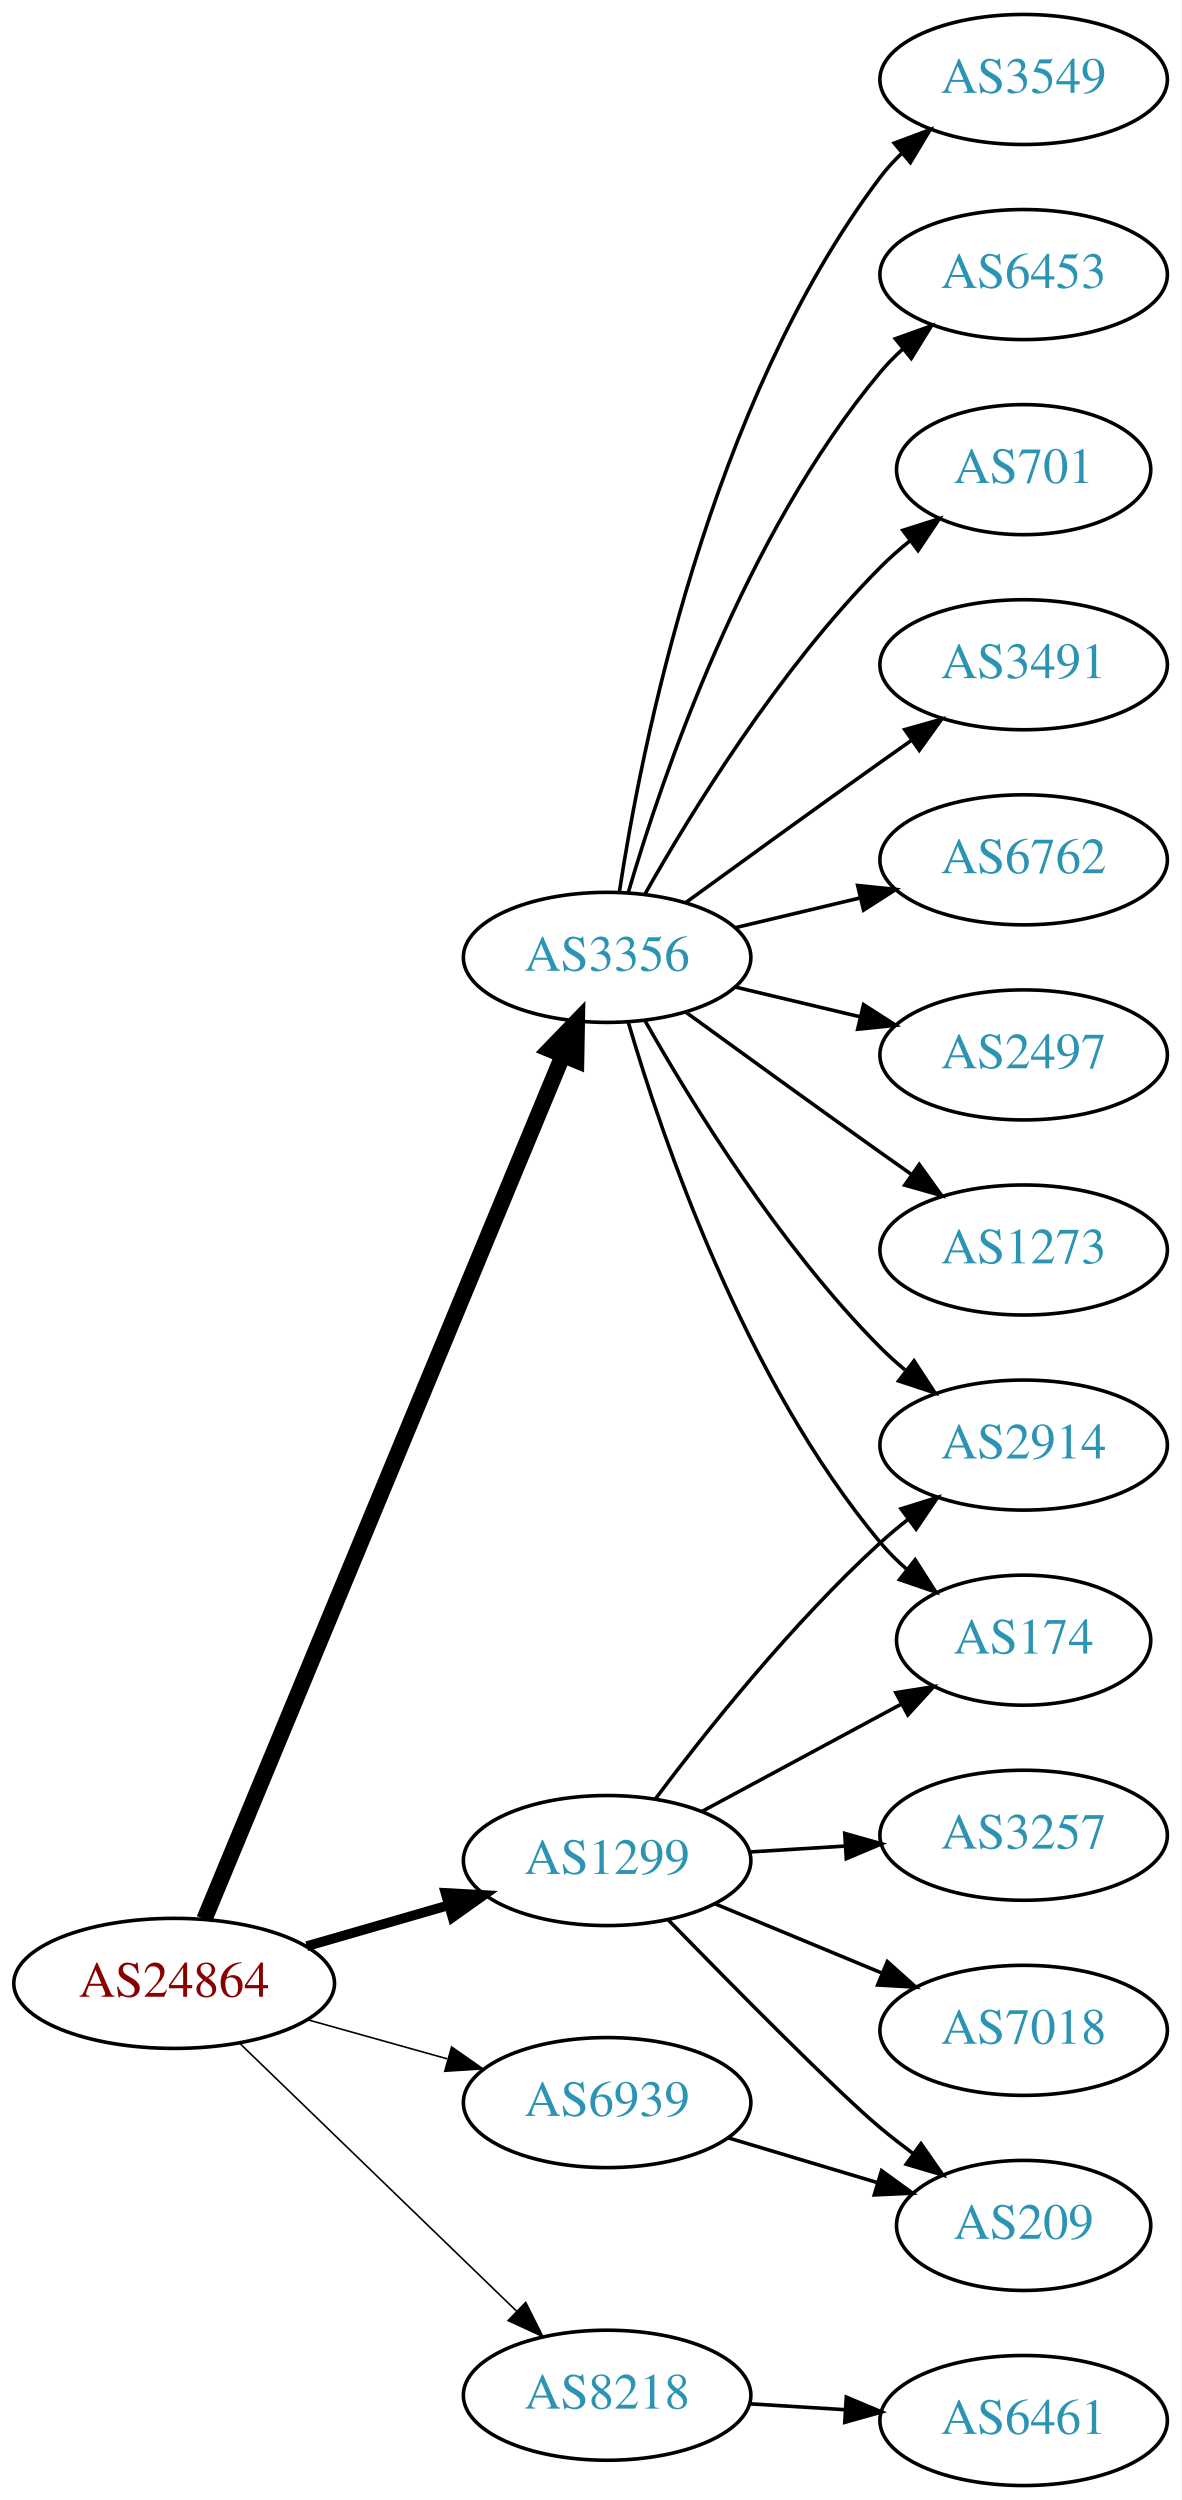
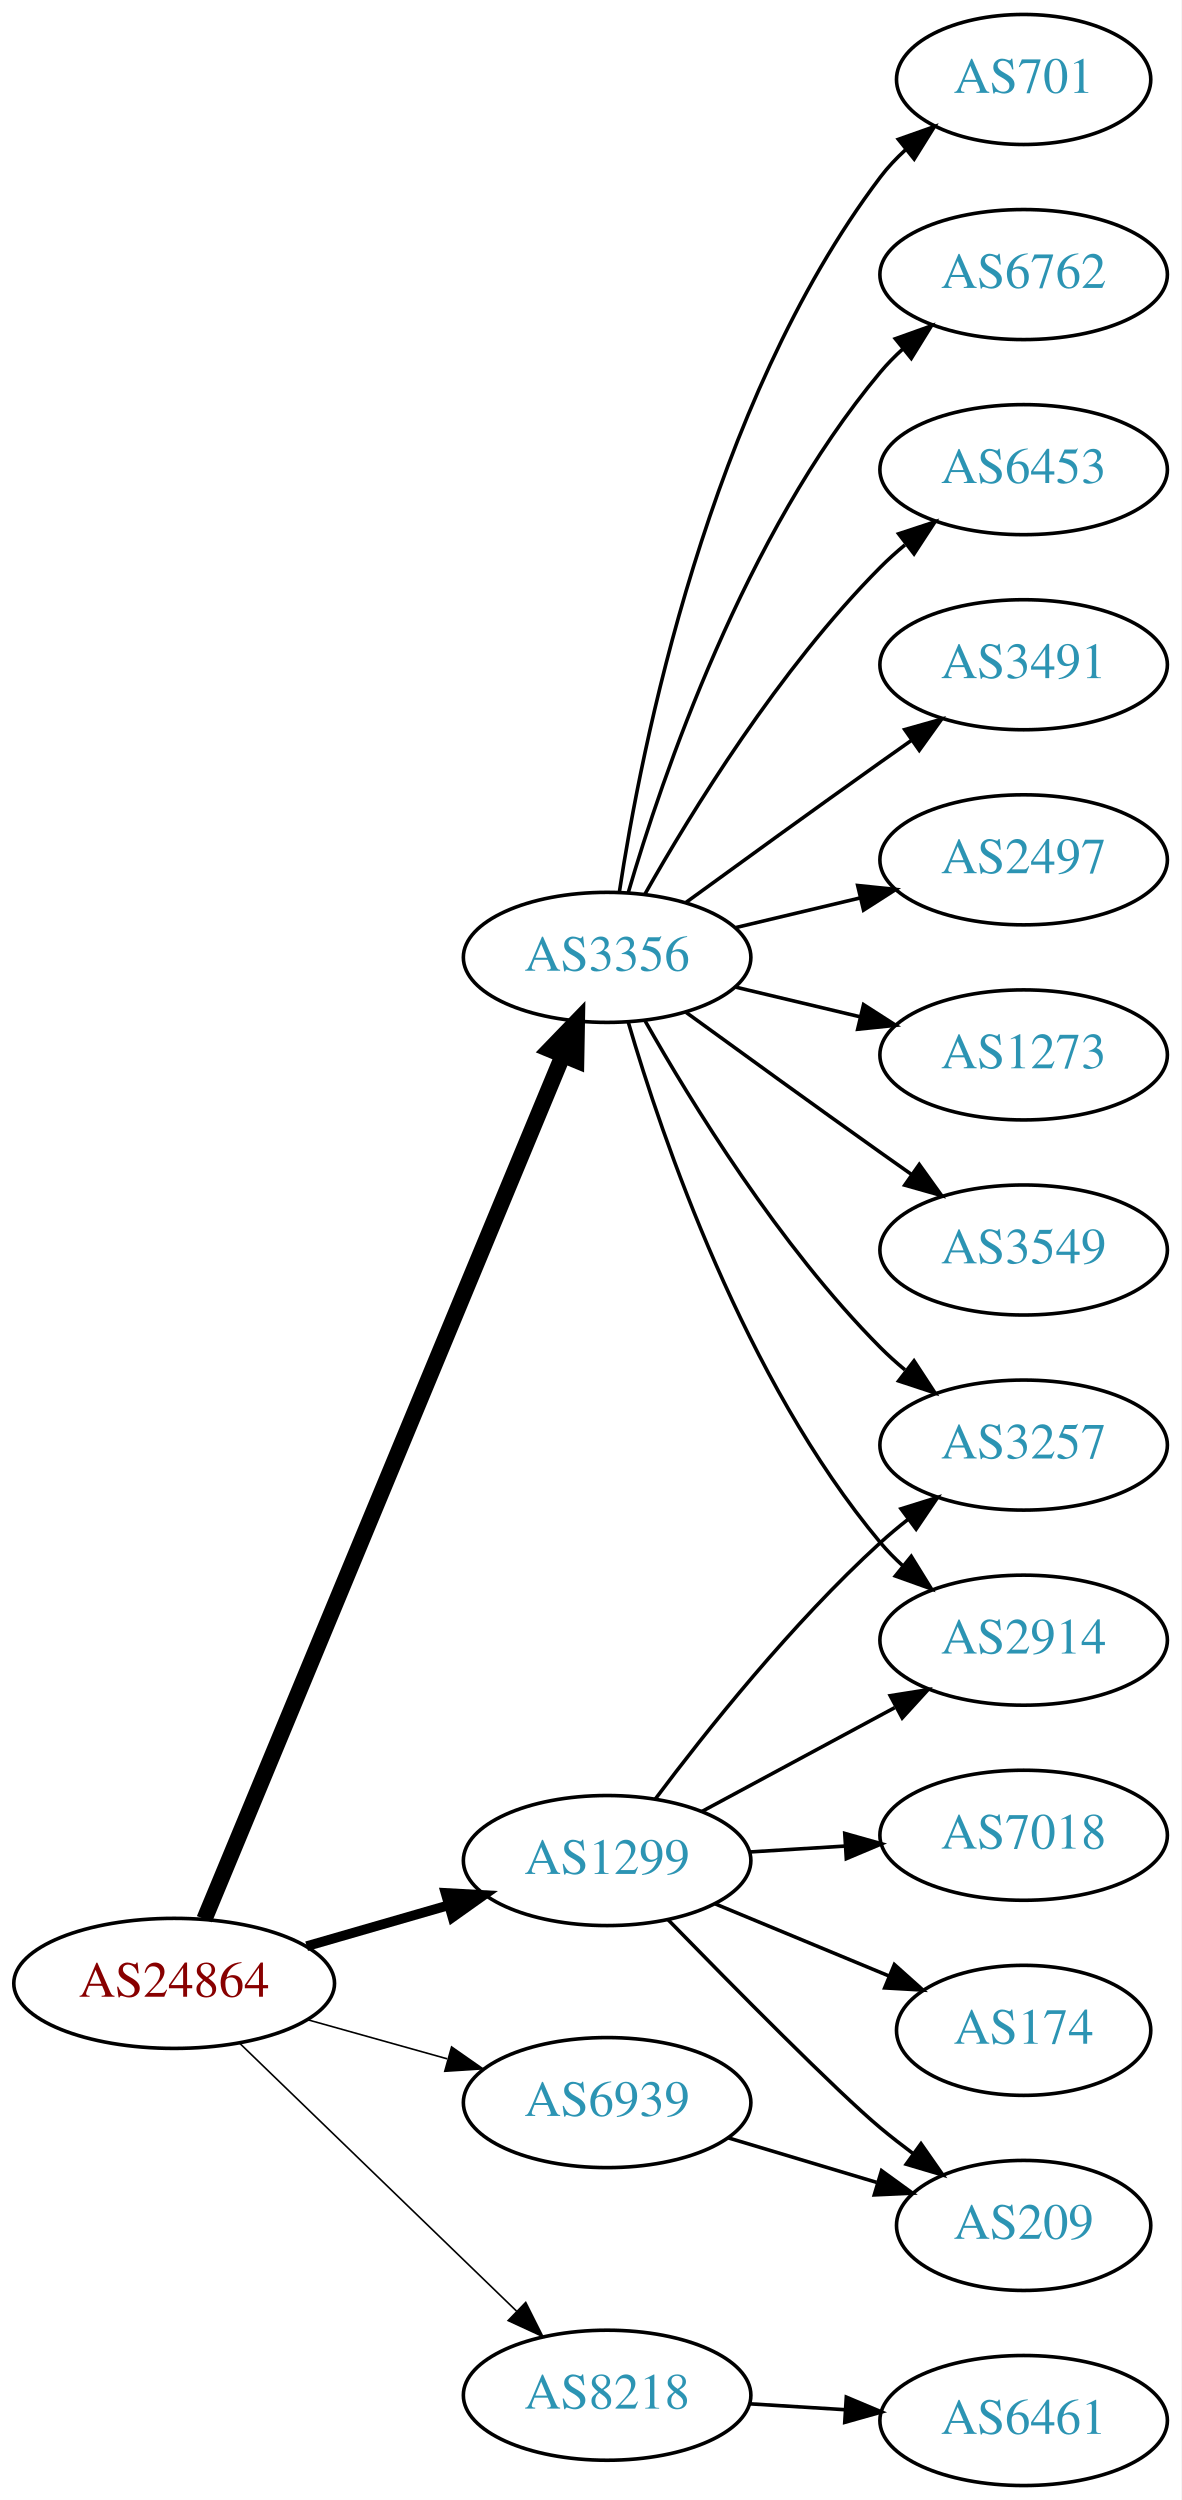
<svg xmlns="http://www.w3.org/2000/svg" xmlns:xlink="http://www.w3.org/1999/xlink" width="327pt" height="692pt" viewBox="0.00 0.00 326.98 692.00">
  <g id="graph0" class="graph" transform="scale(1 1) rotate(0) translate(4 688)">
    <polygon fill="white" stroke="none" points="-4,4 -4,-688 322.978,-688 322.978,4 -4,4" />
    <g id="node1" class="node">
      <g id="a_node1">
        <a xlink:href="/asn/24864" xlink:title="AS24864 ~ Raiffeisen Informatik GmbH [AT]">
          <ellipse fill="#ffffff" stroke="black" cx="44.196" cy="-139" rx="44.393" ry="18" />
          <text text-anchor="middle" x="44.196" y="-135.3" font-family="Times,serif" font-size="14.00" fill="#880000">AS24864</text>
        </a>
      </g>
    </g>
    <g id="node2" class="node">
      <g id="a_node2">
        <a xlink:href="/asn/1299" xlink:title="AS1299 ~ Telia Carrier [EU]">
          <ellipse fill="#ffffff" stroke="black" cx="164.039" cy="-173" rx="39.794" ry="18" />
          <text text-anchor="middle" x="164.039" y="-169.3" font-family="Times,serif" font-size="14.00" fill="#2c94b3">AS1299</text>
        </a>
      </g>
    </g>
    <g id="edge1" class="edge">
      <path fill="none" stroke="black" stroke-width="2.7" d="M80.873,-149.293C93.288,-152.876 107.344,-156.931 120.275,-160.662" />
      <polygon fill="black" stroke="black" stroke-width="2.7" points="119.32,-164.029 129.898,-163.438 121.26,-157.303 119.32,-164.029" />
    </g>
    <g id="node3" class="node">
      <g id="a_node3">
        <a xlink:href="/asn/3356" xlink:title="AS3356 ~ Level 3 Parent, LLC [US]">
          <ellipse fill="#ffffff" stroke="black" cx="164.039" cy="-423" rx="39.794" ry="18" />
          <text text-anchor="middle" x="164.039" y="-419.3" font-family="Times,serif" font-size="14.00" fill="#2c94b3">AS3356</text>
        </a>
      </g>
    </g>
    <g id="edge2" class="edge">
      <path fill="none" stroke="black" stroke-width="4.5" d="M52.568,-156.765C72.532,-204.879 127.752,-337.96 151.707,-395.692" />
      <polygon fill="black" stroke="black" stroke-width="4.5" points="148.2,-397.514 155.67,-405.241 155.474,-394.496 148.2,-397.514" />
    </g>
    <g id="node4" class="node">
      <g id="a_node4">
        <a xlink:href="/asn/6939" xlink:title="AS6939 ~ Hurricane Electric LLC [US]">
          <ellipse fill="#ffffff" stroke="black" cx="164.039" cy="-106" rx="39.794" ry="18" />
          <text text-anchor="middle" x="164.039" y="-102.3" font-family="Times,serif" font-size="14.00" fill="#2c94b3">AS6939</text>
        </a>
      </g>
    </g>
    <g id="edge3" class="edge">
      <path fill="none" stroke="black" stroke-width="0.45" d="M81.193,-128.92C93.37,-125.51 107.095,-121.666 119.776,-118.115" />
      <polygon fill="black" stroke="black" stroke-width="0.45" points="120.988,-121.41 129.673,-115.343 119.1,-114.67 120.988,-121.41" />
    </g>
    <g id="node5" class="node">
      <g id="a_node5">
        <a xlink:href="/asn/8218" xlink:title="AS8218 ~ legacy Neotelecoms [FR]">
          <ellipse fill="#ffffff" stroke="black" cx="164.039" cy="-25" rx="39.794" ry="18" />
          <text text-anchor="middle" x="164.039" y="-21.3" font-family="Times,serif" font-size="14.00" fill="#2c94b3">AS8218</text>
        </a>
      </g>
    </g>
    <g id="edge4" class="edge">
      <path fill="none" stroke="black" stroke-width="0.45" d="M62.331,-122.423C82.519,-102.894 116.19,-70.321 138.986,-48.269" />
      <polygon fill="black" stroke="black" stroke-width="0.45" points="141.51,-50.696 146.264,-41.227 136.643,-45.665 141.51,-50.696" />
    </g>
    <g id="node6" class="node">
      <g id="a_node6">
-         <a xlink:href="/asn/174" xlink:title="AS174 ~ Cogent Communications [US]">
-           <ellipse fill="#ffffff" stroke="black" cx="279.332" cy="-234" rx="35.194" ry="18" />
-           <text text-anchor="middle" x="279.332" y="-230.3" font-family="Times,serif" font-size="14.00" fill="#2c94b3">AS174</text>
+         <a xlink:href="/asn/2914" xlink:title="AS2914 ~ NTT America, Inc. [US]">
+           <ellipse fill="#ffffff" stroke="black" cx="279.332" cy="-234" rx="39.794" ry="18" />
+           <text text-anchor="middle" x="279.332" y="-230.3" font-family="Times,serif" font-size="14.00" fill="#2c94b3">AS2914</text>
        </a>
      </g>
    </g>
    <g id="edge5" class="edge">
-       <path fill="none" stroke="black" d="M190.182,-186.538C206.503,-195.325 227.939,-206.867 245.586,-216.369" />
-       <polygon fill="black" stroke="black" points="243.958,-219.467 254.422,-221.126 247.276,-213.304 243.958,-219.467" />
+       <path fill="none" stroke="black" d="M190.182,-186.538C205.913,-195.008 226.397,-206.037 243.659,-215.331" />
+       <polygon fill="black" stroke="black" points="242.403,-218.63 252.867,-220.289 245.721,-212.467 242.403,-218.63" />
    </g>
    <g id="node7" class="node">
      <g id="a_node7">
-         <a xlink:href="/asn/7018" xlink:title="AS7018 ~ AT&amp;T Services, Inc. [US]">
-           <ellipse fill="#ffffff" stroke="black" cx="279.332" cy="-126" rx="39.794" ry="18" />
-           <text text-anchor="middle" x="279.332" y="-122.3" font-family="Times,serif" font-size="14.00" fill="#2c94b3">AS7018</text>
+         <a xlink:href="/asn/209" xlink:title="AS209 ~ CenturyLink Communications, LLC [US]">
+           <ellipse fill="#ffffff" stroke="black" cx="279.332" cy="-72" rx="35.194" ry="18" />
+           <text text-anchor="middle" x="279.332" y="-68.3" font-family="Times,serif" font-size="14.00" fill="#2c94b3">AS209</text>
        </a>
      </g>
    </g>
    <g id="edge6" class="edge">
-       <path fill="none" stroke="black" d="M193.92,-161.018C207.903,-155.218 224.884,-148.173 239.938,-141.928" />
-       <polygon fill="black" stroke="black" points="241.607,-145.025 249.503,-137.96 238.925,-138.559 241.607,-145.025" />
+       <path fill="none" stroke="black" d="M180.941,-156.592C199.107,-137.965 227.846,-108.88 239.685,-99 242.556,-96.604 245.633,-94.203 248.752,-91.876" />
+       <polygon fill="black" stroke="black" points="250.922,-94.626 256.989,-85.94 246.829,-88.947 250.922,-94.626" />
    </g>
    <g id="node8" class="node">
      <g id="a_node8">
-         <a xlink:href="/asn/2914" xlink:title="AS2914 ~ NTT America, Inc. [US]">
-           <ellipse fill="#ffffff" stroke="black" cx="279.332" cy="-288" rx="39.794" ry="18" />
-           <text text-anchor="middle" x="279.332" y="-284.3" font-family="Times,serif" font-size="14.00" fill="#2c94b3">AS2914</text>
+         <a xlink:href="/asn/174" xlink:title="AS174 ~ Cogent Communications [US]">
+           <ellipse fill="#ffffff" stroke="black" cx="279.332" cy="-126" rx="35.194" ry="18" />
+           <text text-anchor="middle" x="279.332" y="-122.3" font-family="Times,serif" font-size="14.00" fill="#2c94b3">AS174</text>
        </a>
      </g>
    </g>
    <g id="edge7" class="edge">
-       <path fill="none" stroke="black" d="M177.364,-190.017C191.298,-208.622 215.242,-238.746 239.685,-261 242.106,-263.204 244.714,-265.379 247.391,-267.479" />
-       <polygon fill="black" stroke="black" points="245.399,-270.359 255.514,-273.513 249.573,-264.74 245.399,-270.359" />
+       <path fill="none" stroke="black" d="M193.92,-161.018C208.579,-154.937 226.533,-147.489 242.108,-141.027" />
+       <polygon fill="black" stroke="black" points="243.552,-144.218 251.448,-137.153 240.87,-137.752 243.552,-144.218" />
    </g>
    <g id="node9" class="node">
      <g id="a_node9">
        <a xlink:href="/asn/3257" xlink:title="AS3257 ~ GTT [DE]">
+           <ellipse fill="#ffffff" stroke="black" cx="279.332" cy="-288" rx="39.794" ry="18" />
+           <text text-anchor="middle" x="279.332" y="-284.3" font-family="Times,serif" font-size="14.00" fill="#2c94b3">AS3257</text>
+         </a>
+       </g>
+     </g>
+     <g id="edge8" class="edge">
+       <path fill="none" stroke="black" d="M177.364,-190.017C191.298,-208.622 215.242,-238.746 239.685,-261 242.106,-263.204 244.714,-265.379 247.391,-267.479" />
+       <polygon fill="black" stroke="black" points="245.399,-270.359 255.514,-273.513 249.573,-264.74 245.399,-270.359" />
+     </g>
+     <g id="node10" class="node">
+       <g id="a_node10">
+         <a xlink:href="/asn/7018" xlink:title="AS7018 ~ AT&amp;T Services, Inc. [US]">
          <ellipse fill="#ffffff" stroke="black" cx="279.332" cy="-180" rx="39.794" ry="18" />
-           <text text-anchor="middle" x="279.332" y="-176.3" font-family="Times,serif" font-size="14.00" fill="#2c94b3">AS3257</text>
-         </a>
-       </g>
-     </g>
-     <g id="edge8" class="edge">
+           <text text-anchor="middle" x="279.332" y="-176.3" font-family="Times,serif" font-size="14.00" fill="#2c94b3">AS7018</text>
+         </a>
+       </g>
+     </g>
+     <g id="edge9" class="edge">
      <path fill="none" stroke="black" d="M203.394,-175.37C211.884,-175.894 220.988,-176.457 229.822,-177.003" />
      <polygon fill="black" stroke="black" points="229.818,-180.509 240.015,-177.633 230.25,-173.522 229.818,-180.509" />
    </g>
-     <g id="node10" class="node">
-       <g id="a_node10">
-         <a xlink:href="/asn/209" xlink:title="AS209 ~ CenturyLink Communications, LLC [US]">
-           <ellipse fill="#ffffff" stroke="black" cx="279.332" cy="-72" rx="35.194" ry="18" />
-           <text text-anchor="middle" x="279.332" y="-68.3" font-family="Times,serif" font-size="14.00" fill="#2c94b3">AS209</text>
-         </a>
-       </g>
-     </g>
-     <g id="edge9" class="edge">
-       <path fill="none" stroke="black" d="M180.941,-156.592C199.107,-137.965 227.846,-108.88 239.685,-99 242.556,-96.604 245.633,-94.203 248.752,-91.876" />
-       <polygon fill="black" stroke="black" points="250.922,-94.626 256.989,-85.94 246.829,-88.947 250.922,-94.626" />
-     </g>
-     <g id="edge15" class="edge">
-       <path fill="none" stroke="black" d="M169.913,-404.998C179.227,-373.156 202.043,-306.019 239.685,-261 241.838,-258.426 244.292,-255.983 246.896,-253.697" />
-       <polygon fill="black" stroke="black" points="249.303,-256.257 255.007,-247.328 244.98,-250.751 249.303,-256.257" />
-     </g>
-     <g id="edge14" class="edge">
+     <g id="edge11" class="edge">
+       <path fill="none" stroke="black" d="M169.913,-404.998C179.227,-373.156 202.043,-306.019 239.685,-261 241.555,-258.763 243.654,-256.626 245.88,-254.604" />
+       <polygon fill="black" stroke="black" points="248.227,-257.207 253.799,-248.196 243.823,-251.766 248.227,-257.207" />
+     </g>
+     <g id="edge10" class="edge">
      <path fill="none" stroke="black" d="M174.498,-405.51C187.28,-382.904 211.712,-343.114 239.685,-315 241.796,-312.879 244.092,-310.812 246.477,-308.829" />
      <polygon fill="black" stroke="black" points="248.993,-311.31 254.793,-302.444 244.73,-305.758 248.993,-311.31" />
    </g>
    <g id="node11" class="node">
      <g id="a_node11">
-         <a xlink:href="/asn/6762" xlink:title="AS6762 ~ TELECOM ITALIA SPARKLE S.p.A. [IT]">
+         <a xlink:href="/asn/2497" xlink:title="AS2497 ~ Internet Initiative Japan Inc. [JP]">
          <ellipse fill="#ffffff" stroke="black" cx="279.332" cy="-450" rx="39.794" ry="18" />
-           <text text-anchor="middle" x="279.332" y="-446.3" font-family="Times,serif" font-size="14.00" fill="#2c94b3">AS6762</text>
-         </a>
-       </g>
-     </g>
-     <g id="edge10" class="edge">
+           <text text-anchor="middle" x="279.332" y="-446.3" font-family="Times,serif" font-size="14.00" fill="#2c94b3">AS2497</text>
+         </a>
+       </g>
+     </g>
+     <g id="edge12" class="edge">
      <path fill="none" stroke="black" d="M199.646,-431.248C210.517,-433.838 222.671,-436.735 234.114,-439.462" />
      <polygon fill="black" stroke="black" points="233.397,-442.889 243.936,-441.803 235.02,-436.08 233.397,-442.889" />
    </g>
    <g id="node12" class="node">
      <g id="a_node12">
-         <a xlink:href="/asn/2497" xlink:title="AS2497 ~ Internet Initiative Japan Inc. [JP]">
+         <a xlink:href="/asn/1273" xlink:title="AS1273 ~ Vodafone Group PLC [EU]">
          <ellipse fill="#ffffff" stroke="black" cx="279.332" cy="-396" rx="39.794" ry="18" />
-           <text text-anchor="middle" x="279.332" y="-392.3" font-family="Times,serif" font-size="14.00" fill="#2c94b3">AS2497</text>
-         </a>
-       </g>
-     </g>
-     <g id="edge11" class="edge">
+           <text text-anchor="middle" x="279.332" y="-392.3" font-family="Times,serif" font-size="14.00" fill="#2c94b3">AS1273</text>
+         </a>
+       </g>
+     </g>
+     <g id="edge13" class="edge">
      <path fill="none" stroke="black" d="M199.646,-414.752C210.517,-412.162 222.671,-409.265 234.114,-406.538" />
      <polygon fill="black" stroke="black" points="235.02,-409.92 243.936,-404.197 233.397,-403.111 235.02,-409.92" />
    </g>
    <g id="node13" class="node">
      <g id="a_node13">
-         <a xlink:href="/asn/1273" xlink:title="AS1273 ~ Vodafone Group PLC [EU]">
+         <a xlink:href="/asn/3549" xlink:title="AS3549 ~ Level 3 Parent, LLC [US]">
          <ellipse fill="#ffffff" stroke="black" cx="279.332" cy="-342" rx="39.794" ry="18" />
-           <text text-anchor="middle" x="279.332" y="-338.3" font-family="Times,serif" font-size="14.00" fill="#2c94b3">AS1273</text>
-         </a>
-       </g>
-     </g>
-     <g id="edge12" class="edge">
+           <text text-anchor="middle" x="279.332" y="-338.3" font-family="Times,serif" font-size="14.00" fill="#2c94b3">AS3549</text>
+         </a>
+       </g>
+     </g>
+     <g id="edge14" class="edge">
      <path fill="none" stroke="black" d="M185.887,-407.778C200.821,-396.909 221.435,-381.975 239.685,-369 242.506,-366.995 245.449,-364.915 248.397,-362.841" />
      <polygon fill="black" stroke="black" points="250.443,-365.681 256.621,-357.074 246.424,-359.95 250.443,-365.681" />
    </g>
    <g id="node14" class="node">
      <g id="a_node14">
-         <a xlink:href="/asn/3549" xlink:title="AS3549 ~ Level 3 Parent, LLC [US]">
-           <ellipse fill="#ffffff" stroke="black" cx="279.332" cy="-666" rx="39.794" ry="18" />
-           <text text-anchor="middle" x="279.332" y="-662.3" font-family="Times,serif" font-size="14.00" fill="#2c94b3">AS3549</text>
-         </a>
-       </g>
-     </g>
-     <g id="edge13" class="edge">
-       <path fill="none" stroke="black" d="M167.415,-440.986C173.389,-480.422 192.1,-575.995 239.685,-639 241.442,-641.327 243.459,-643.529 245.629,-645.596" />
-       <polygon fill="black" stroke="black" points="243.513,-648.389 253.441,-652.088 247.987,-643.005 243.513,-648.389" />
+         <a xlink:href="/asn/701" xlink:title="AS701 ~ UUNET [US]">
+           <ellipse fill="#ffffff" stroke="black" cx="279.332" cy="-666" rx="35.194" ry="18" />
+           <text text-anchor="middle" x="279.332" y="-662.3" font-family="Times,serif" font-size="14.00" fill="#2c94b3">AS701</text>
+         </a>
+       </g>
+     </g>
+     <g id="edge15" class="edge">
+       <path fill="none" stroke="black" d="M167.415,-440.986C173.389,-480.422 192.1,-575.995 239.685,-639 241.708,-641.678 244.073,-644.19 246.621,-646.522" />
+       <polygon fill="black" stroke="black" points="244.655,-649.432 254.646,-652.958 249.035,-643.972 244.655,-649.432" />
    </g>
    <g id="node15" class="node">
      <g id="a_node15">
-         <a xlink:href="/asn/6453" xlink:title="AS6453 ~ TATA COMMUNICATIONS (AMERICA) INC [US]">
+         <a xlink:href="/asn/6762" xlink:title="AS6762 ~ TELECOM ITALIA SPARKLE S.p.A. [IT]">
          <ellipse fill="#ffffff" stroke="black" cx="279.332" cy="-612" rx="39.794" ry="18" />
-           <text text-anchor="middle" x="279.332" y="-608.3" font-family="Times,serif" font-size="14.00" fill="#2c94b3">AS6453</text>
+           <text text-anchor="middle" x="279.332" y="-608.3" font-family="Times,serif" font-size="14.00" fill="#2c94b3">AS6762</text>
        </a>
      </g>
    </g>
    <g id="edge16" class="edge">
      <path fill="none" stroke="black" d="M169.913,-441.002C179.227,-472.844 202.043,-539.981 239.685,-585 241.555,-587.237 243.654,-589.374 245.88,-591.396" />
      <polygon fill="black" stroke="black" points="243.823,-594.234 253.799,-597.804 248.227,-588.793 243.823,-594.234" />
    </g>
    <g id="node16" class="node">
      <g id="a_node16">
-         <a xlink:href="/asn/701" xlink:title="AS701 ~ UUNET [US]">
-           <ellipse fill="#ffffff" stroke="black" cx="279.332" cy="-558" rx="35.194" ry="18" />
-           <text text-anchor="middle" x="279.332" y="-554.3" font-family="Times,serif" font-size="14.00" fill="#2c94b3">AS701</text>
+         <a xlink:href="/asn/6453" xlink:title="AS6453 ~ TATA COMMUNICATIONS (AMERICA) INC [US]">
+           <ellipse fill="#ffffff" stroke="black" cx="279.332" cy="-558" rx="39.794" ry="18" />
+           <text text-anchor="middle" x="279.332" y="-554.3" font-family="Times,serif" font-size="14.00" fill="#2c94b3">AS6453</text>
        </a>
      </g>
    </g>
    <g id="edge17" class="edge">
-       <path fill="none" stroke="black" d="M174.498,-440.49C187.28,-463.096 211.712,-502.886 239.685,-531 242.185,-533.513 244.946,-535.949 247.807,-538.261" />
-       <polygon fill="black" stroke="black" points="245.905,-541.21 256.004,-544.413 250.108,-535.611 245.905,-541.21" />
+       <path fill="none" stroke="black" d="M174.498,-440.49C187.28,-463.096 211.712,-502.886 239.685,-531 241.796,-533.121 244.092,-535.188 246.477,-537.171" />
+       <polygon fill="black" stroke="black" points="244.73,-540.242 254.793,-543.556 248.993,-534.69 244.73,-540.242" />
    </g>
    <g id="node17" class="node">
      <g id="a_node17">
        <a xlink:href="/asn/3491" xlink:title="AS3491 ~ PCCW Global, Inc. [US]">
          <ellipse fill="#ffffff" stroke="black" cx="279.332" cy="-504" rx="39.794" ry="18" />
          <text text-anchor="middle" x="279.332" y="-500.3" font-family="Times,serif" font-size="14.00" fill="#2c94b3">AS3491</text>
        </a>
      </g>
    </g>
    <g id="edge18" class="edge">
      <path fill="none" stroke="black" d="M185.887,-438.222C200.821,-449.091 221.435,-464.025 239.685,-477 242.506,-479.005 245.449,-481.085 248.397,-483.159" />
      <polygon fill="black" stroke="black" points="246.424,-486.05 256.621,-488.926 250.443,-480.319 246.424,-486.05" />
    </g>
    <g id="edge19" class="edge">
      <path fill="none" stroke="black" d="M197.504,-96.257C210.322,-92.41 225.173,-87.953 238.622,-83.917" />
      <polygon fill="black" stroke="black" points="240.004,-87.157 248.576,-80.93 237.992,-80.452 240.004,-87.157" />
    </g>
    <g id="node18" class="node">
      <g id="a_node18">
        <a xlink:href="/asn/6461" xlink:title="AS6461 ~ Zayo Bandwidth [US]">
          <ellipse fill="#ffffff" stroke="black" cx="279.332" cy="-18" rx="39.794" ry="18" />
          <text text-anchor="middle" x="279.332" y="-14.3" font-family="Times,serif" font-size="14.00" fill="#2c94b3">AS6461</text>
        </a>
      </g>
    </g>
    <g id="edge20" class="edge">
      <path fill="none" stroke="black" d="M203.394,-22.63C211.884,-22.106 220.988,-21.543 229.822,-20.997" />
      <polygon fill="black" stroke="black" points="230.25,-24.478 240.015,-20.367 229.818,-17.491 230.25,-24.478" />
    </g>
  </g>
</svg>
